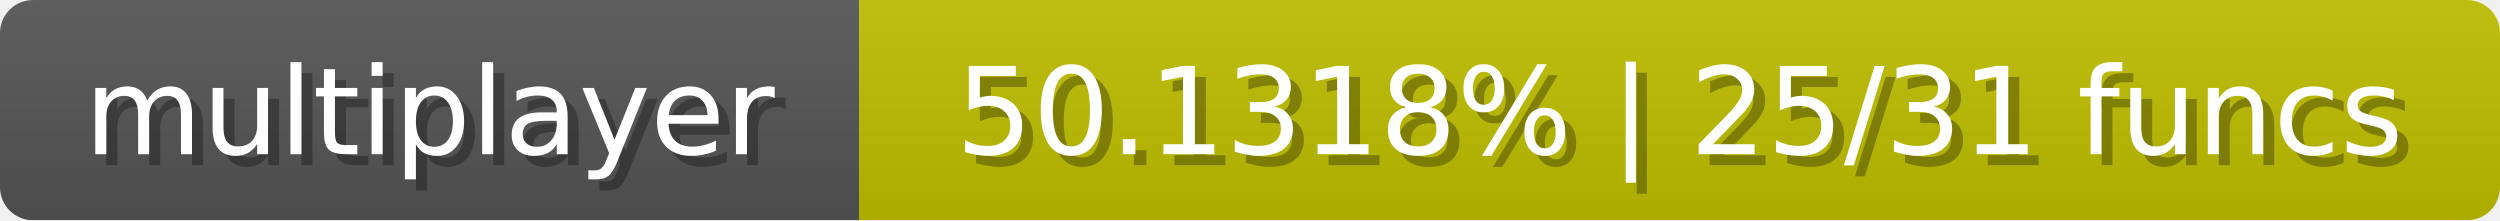
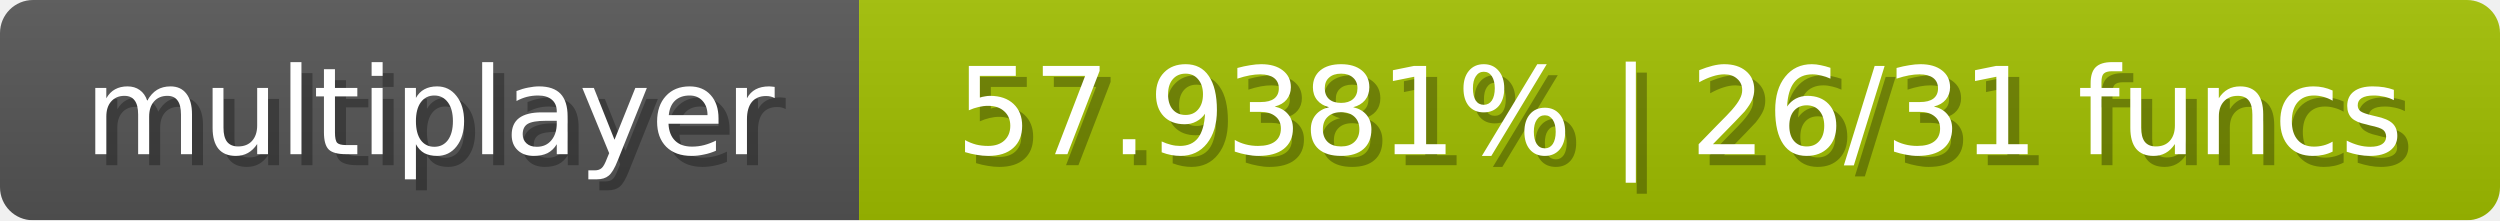
<svg xmlns="http://www.w3.org/2000/svg" width="227" height="20">
  <linearGradient id="b" x2="0" y2="100%">
    <stop offset="0" stop-color="#bbb" stop-opacity=".1" />
    <stop offset="1" stop-opacity=".1" />
  </linearGradient>
  <mask id="anybadge_1">
    <rect width="227" height="20" rx="3" fill="#fff" />
  </mask>
  <g mask="url(#anybadge_1)">
    <path fill="#555" d="M0 0h78v20H0z" />
-     <path fill="#bfc000" d="M78 0h149v20H78z" />
+     <path fill="#a2c000" d="M78 0h149v20H78z" />
    <path fill="url(#b)" d="M0 0h227v20H0z" />
  </g>
  <g fill="#fff" text-anchor="middle" font-family="DejaVu Sans,Verdana,Geneva,sans-serif" font-size="11">
    <text x="40.0" y="15" fill="#010101" fill-opacity=".3">multiplayer</text>
    <text x="39.0" y="14">multiplayer</text>
  </g>
  <g fill="#fff" text-anchor="middle" font-family="DejaVu Sans,Verdana,Geneva,sans-serif" font-size="11">
-     <text x="153.5" y="15" fill="#010101" fill-opacity=".3">50.1318% | 25/31 funcs</text>
-     <text x="152.5" y="14">50.1318% | 25/31 funcs</text>
+     <text x="153.5" y="15" fill="#010101" fill-opacity=".3">57.9381% | 26/31 funcs</text>
+     <text x="152.5" y="14">57.9381% | 26/31 funcs</text>
  </g>
</svg>
